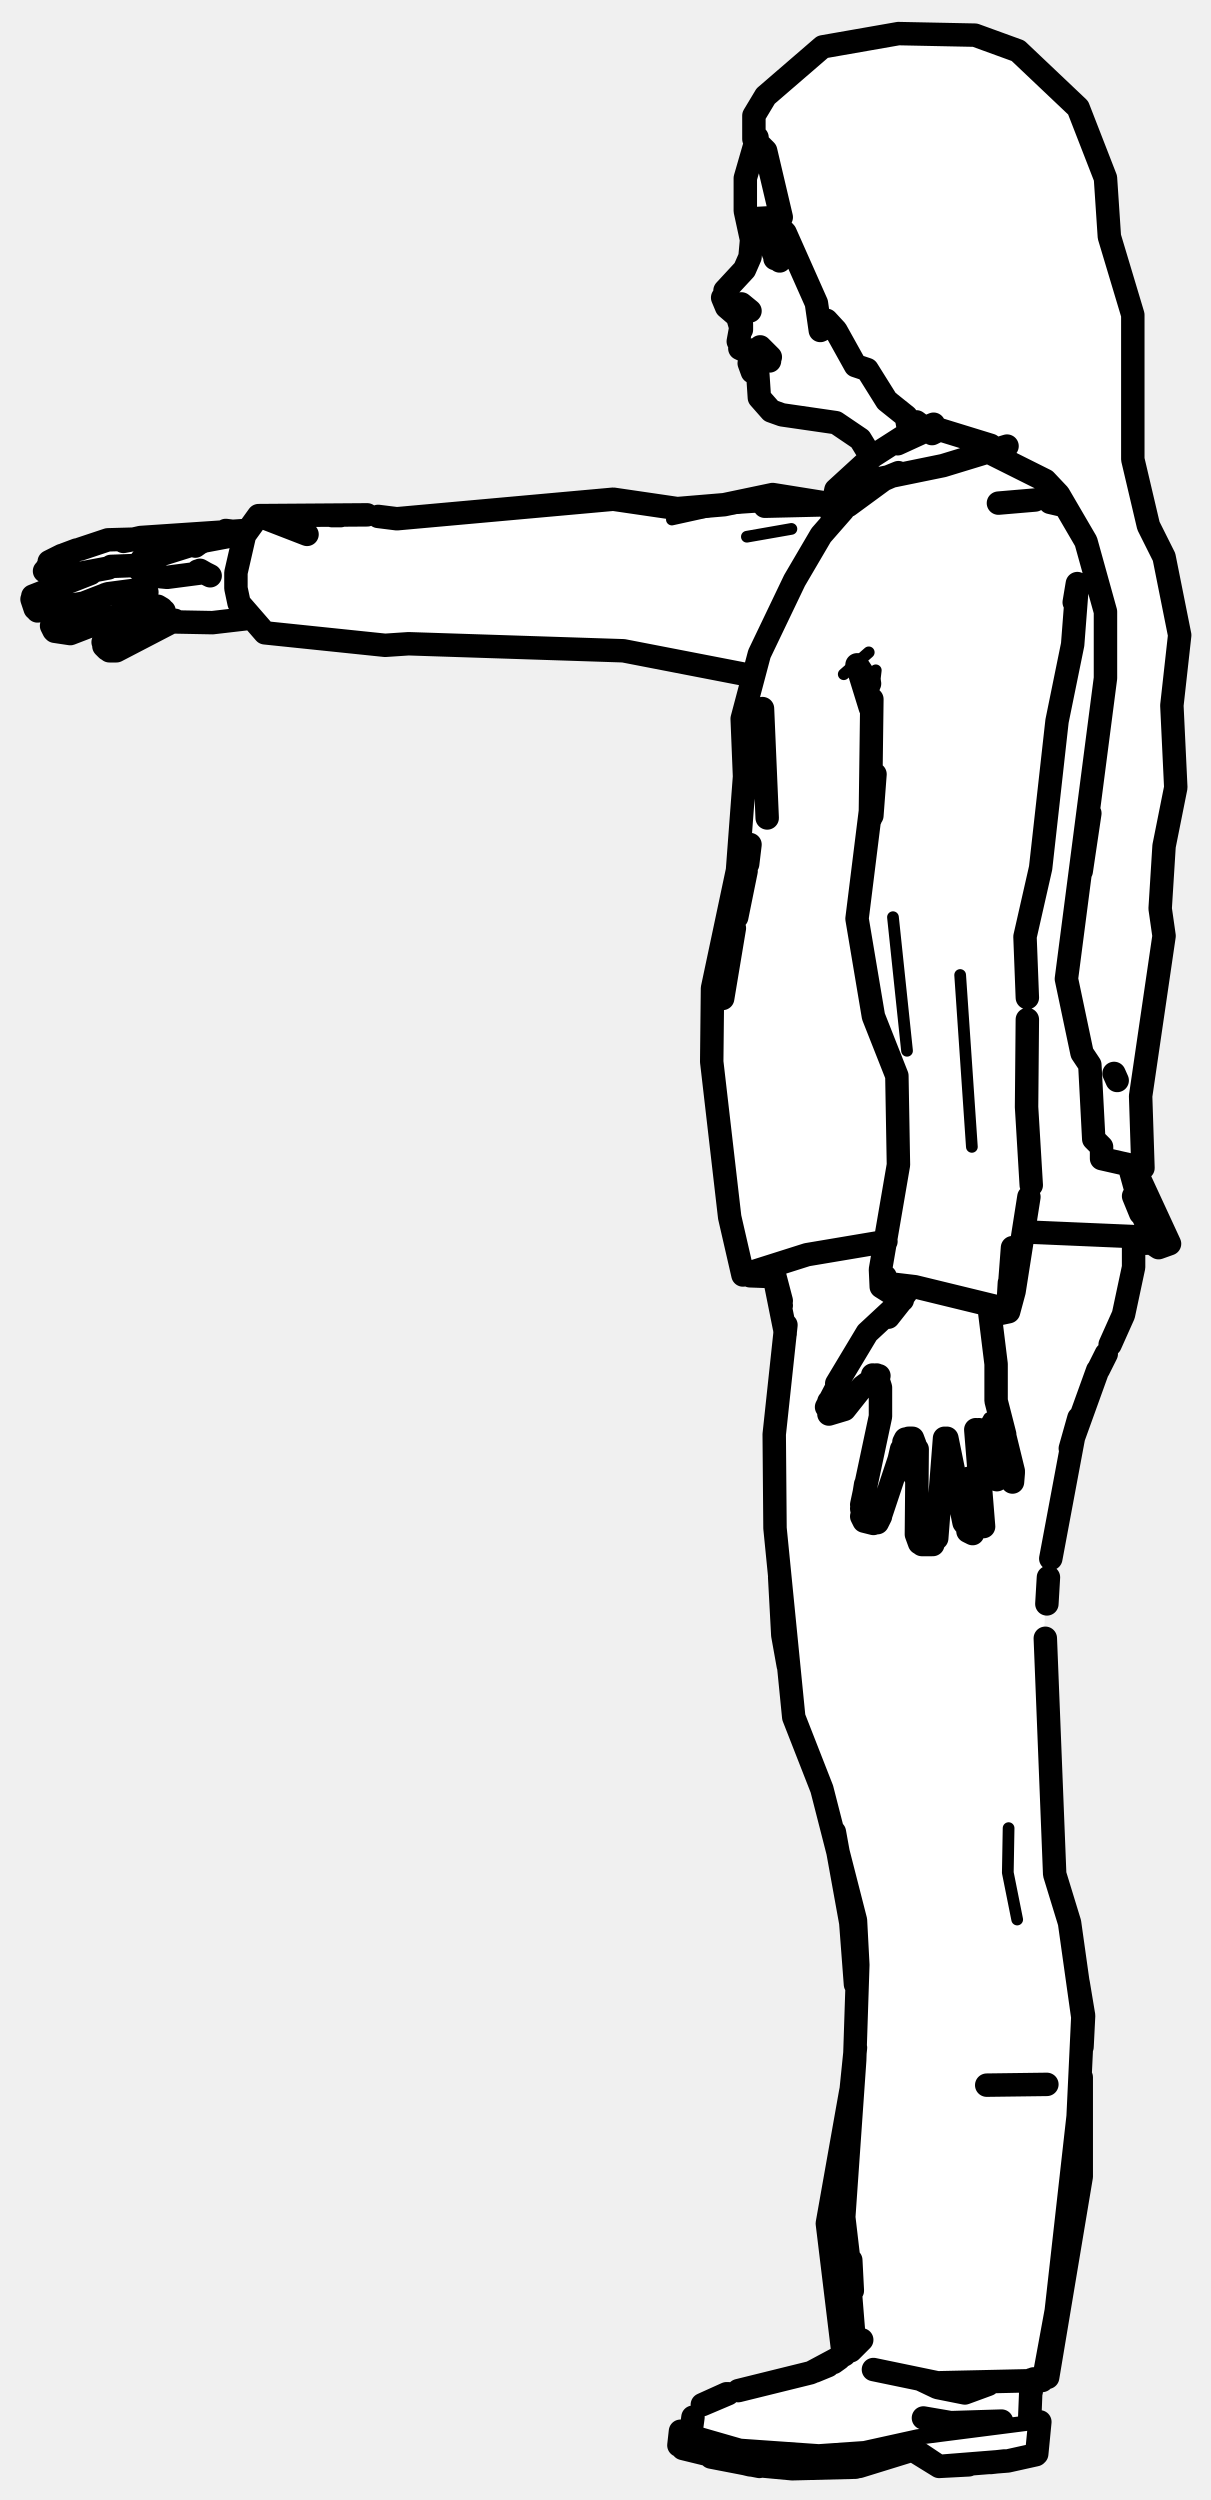
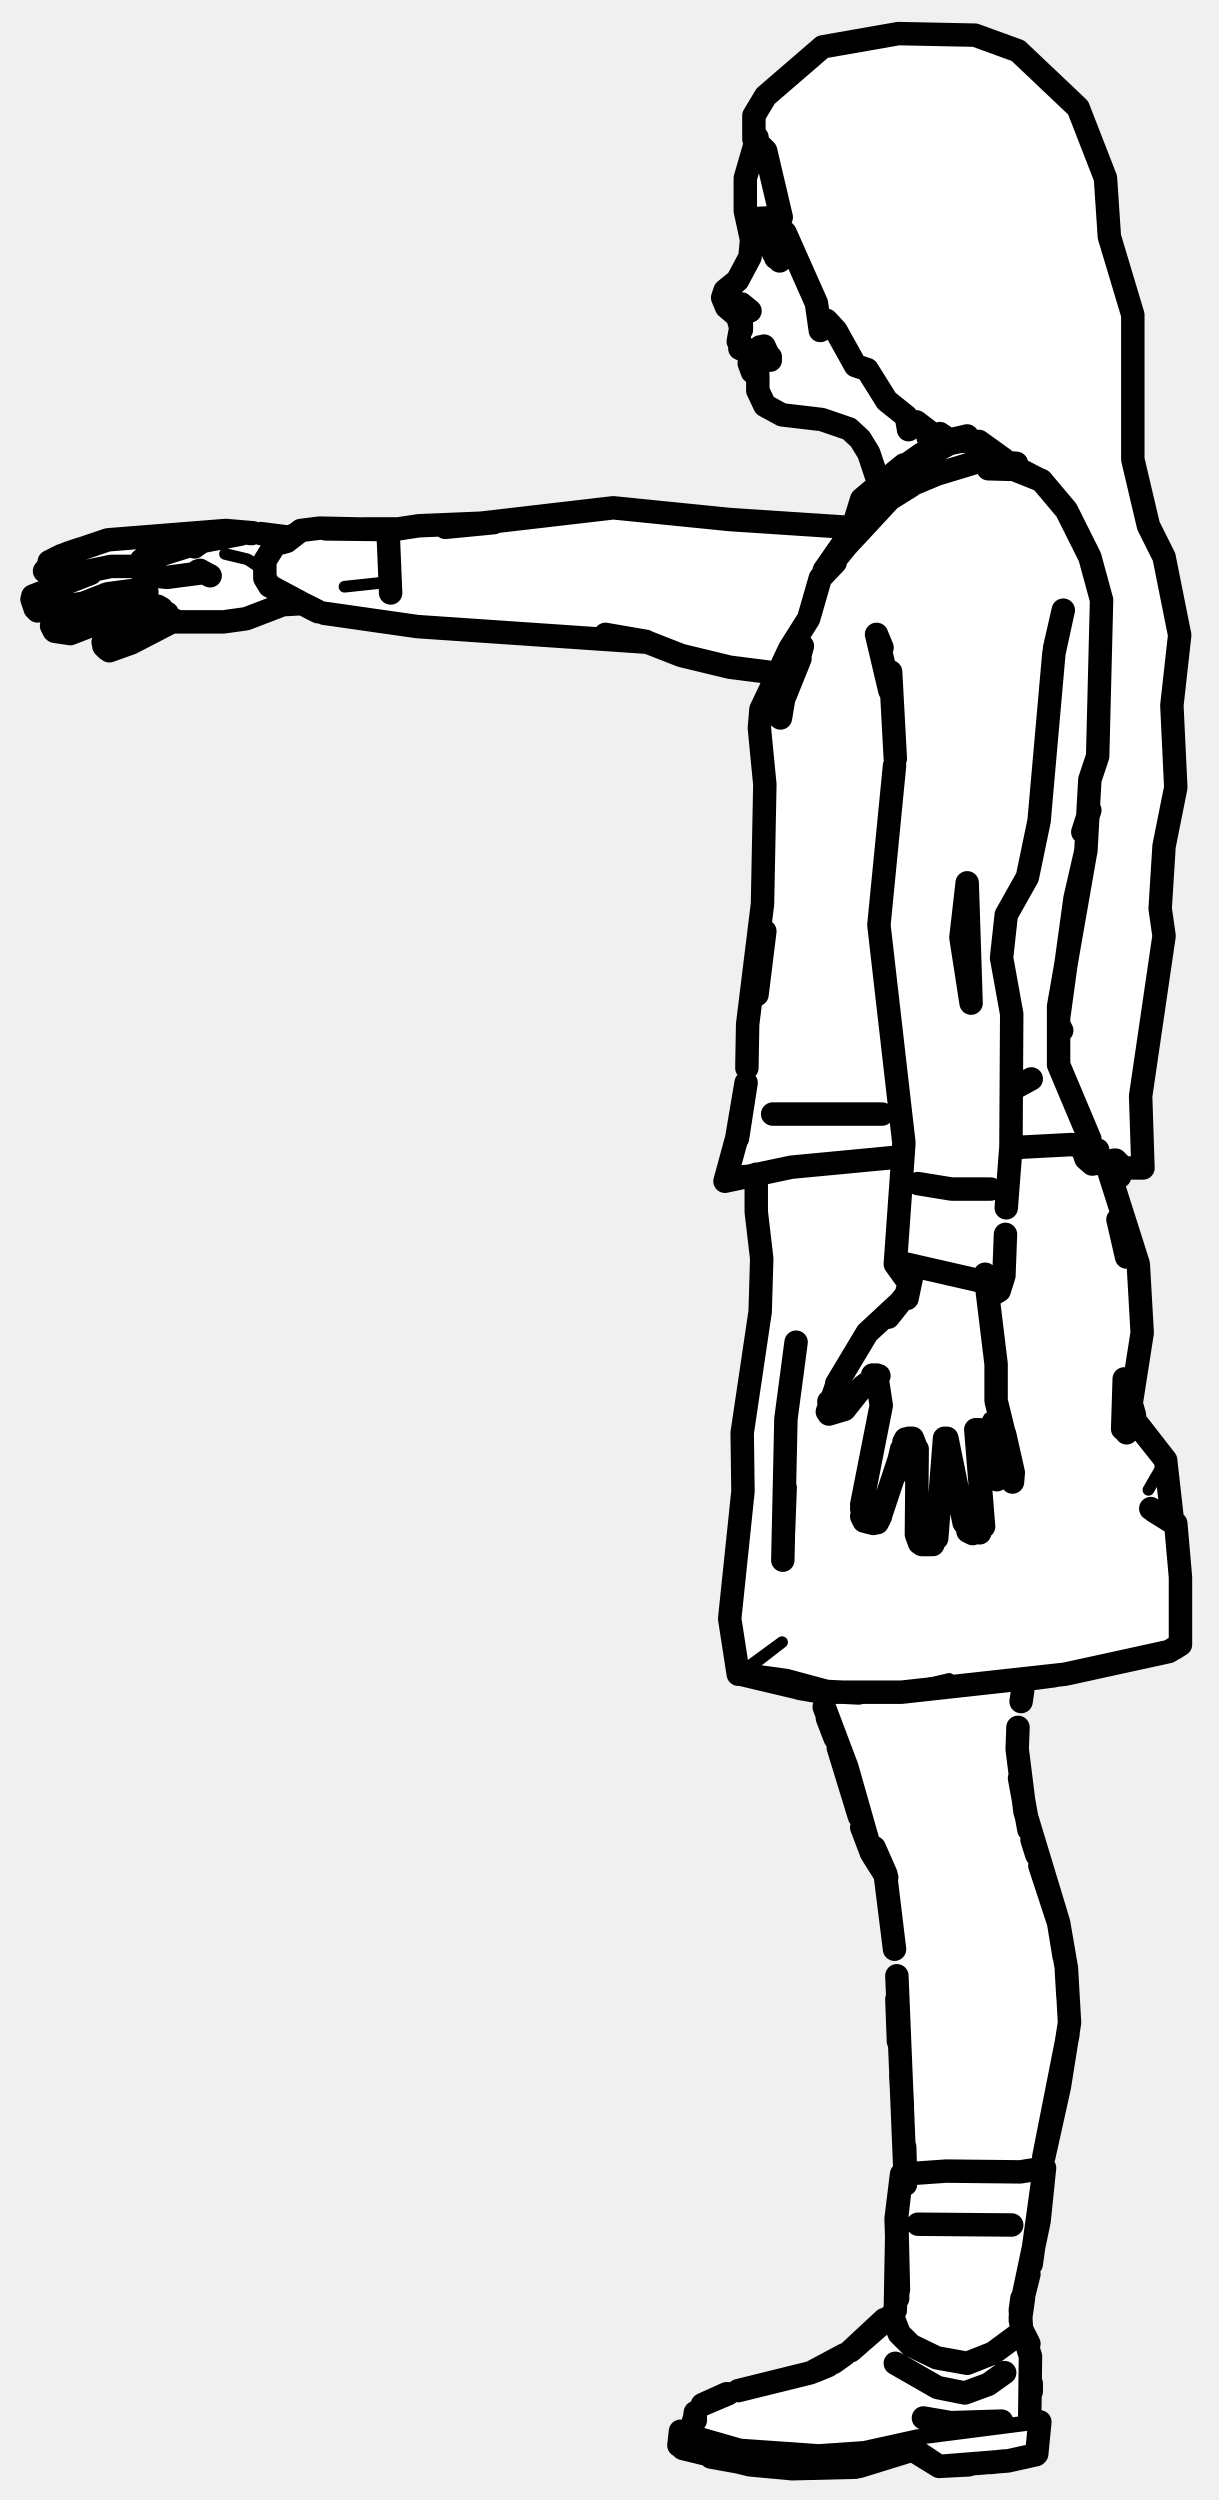
- <svg xmlns="http://www.w3.org/2000/svg" viewBox="0 0 155 320" width="155" height="320" data-facing="side" data-backstage-id="makehuman/Biped/p10" data-pose="point">
-   <path class="fill" d="M115 4.3L124.8 4.5L130.3 6.5L138 13.8L141.5 22.8L142 30.3L145 40.3L145 58.8L147 67.3L149 71.3L151 81.3L150 90.3L150.5 100.8L149 108.3L148.5 116.3L149 119.8L146 140.3L146.5 149.3L145.5 149.8L149.5 159.3L145 159.3L144 168.3L137 184.8L134 201.8L133.5 211.8L135 240.3L137 245.8L138.5 255.3L138.5 279.3L134.5 303.3L133.8 304.5L132 304.8L132 309.3L133 310.3L133 313.3L132.3 314.5L126.3 315.5L119.8 315.5L116.8 313.5L109.8 316L97.8 316L87.3 313.5L87 311.3L88.3 311L89 308.8L92.3 306.5L103.3 304L108 301.3L106.5 293.3L106 282.8L109.5 264.3L109.5 251.3L107 234.8L101.5 220.3L101 212.8L100 209.8L99 181.8L100.5 169.3L99.5 164.3L94.5 162.3L91 136.8L91 126.8L94.5 111.8L95.5 100.3L95 91.3L96.5 86.8L81.3 83.5L45.3 82.5L35.3 81.5L31.8 79L22.3 79.5L14.3 83.5L13 82.3L17.8 78L9.8 81L7.3 81L6.5 80.3L7.3 79L11.5 77.3L4.8 78L4 76.8L6.8 75L12 73.3L6.8 74L5.5 72.8L7.8 71L13.8 69L31.8 68L33.3 66L52.8 66.5L75.3 64L90.8 65L97.3 63.5L106.3 64.5L107 62.8L111.5 58.3L108.3 54.5L99.3 53L97 50.8L96 45.3L94.5 44.3L95 41.8L92.5 38.8L92.5 37.8L96 33.3L95.5 21.3L97 17.3L96.5 14.8L98 12.3L105.3 6L115 4.3Z" fill="#fff" fill-rule="evenodd" />
-   <path class="detail" d="M21.4 73.6L19.9 73.3L18.2 72.3L18.1 71.7M25.7 70.1L31 69.1M124.5 193.2L123.8 188.5M126.6 181.5L125.8 182.9L126.6 181.5L127.6 184.4M111.4 176.2L107.8 179.5L106.7 180M108 86.3L111.2 83.5M137.3 82.5L135.8 89M112.1 85.8L111.2 93.3M97.9 64.8L91.9 65.2L86 66.5M101.3 67.7L95.6 68.7M114.3 117.4L116.1 134.5M122.9 124.8L124.4 146.8M130.2 245.7L129 239.7L129.1 234M133 310.2L117.4 312.2L107.5 314.1L96.4 313.9L87.7 311.7M131.7 309.9L117.4 311.7L110.6 313.2L104.8 313.6L94.8 312.9L88.9 311.2" fill="none" stroke="#000" stroke-width="1.5" stroke-linecap="round" stroke-linejoin="round" />
-   <path class="outline" d="M92.8 37.2L95.3 34.5L96 32.9L96.2 30.7L95.4 27L95.4 22.8L96.9 17.6M94.5 43.7L94.9 41.5L94.5 43.7L94.9 41.5L94.9 42.2L94.4 40.5L93 39.3L92.5 38.1M94.7 44.6L96.4 45.4M96 46.1L95.9 45.6M95.9 46.5L96.3 47.6L97 47.9L97.2 50.9L98.7 52.6L100.1 53.1L107 54.1L110.1 56.2L111.2 58M10.2 70.3L13.8 69.1L17.4 69L15.8 69.3L18 68.8L31.4 67.9M8.2 71L9.8 70.4M7.8 71.8L8 71.3M13.9 72.7L7.5 73.9L5.7 73.1M16.9 72.4L14.2 72.5M7.9 71.1L6.3 71.9M7 72.4L5.9 72.9M6.9 72.4L6 72.7M11.6 73.4L4.2 76.3M4.1 76.7L4.5 77.9M4.8 78.2L10.7 77.2L13.8 76L17.6 75.5L16.6 75.7L18.8 75.8M12.7 76.6L13.5 76.1M6.9 79.5L7.4 79M6.9 80.7L6.6 80.1M21 78.2L19 77.7L16 78.4L9 81.1L7 80.8M7.6 79L13.6 76.1M12.1 79.8L11.8 80M19.4 77.5L13.2 82.2M13.3 82.7L13.7 83.1M14 83.3L14.9 83.3L22.4 79.4M19.3 70.9L20 71L19.3 70.9L18.5 71.4L19.3 70.9L20.9 70.8M19.3 70.9L18.1 71.7L18.3 72.7L19.3 73.7L21.4 73.9L26 73.3L25.3 73.1M20.6 71L25.7 69.4L25 69.9M31.5 79.2L27.2 79.7L22 79.6M17.4 72.5L17.7 72.8M20.2 77.6L20.7 77.9M25.4 73.1L26.3 73.4L25.6 73M31.3 68.2L28.9 67.9L31.2 68.2M26.3 73.4L26.9 73.7M99.8 31.5L100.5 32L100.2 31.5L100.5 32.1L99.8 33.4L100.4 32.2L99.9 32.6M94.9 38.9L96 39.8L94.5 39M96.8 45.3L98.6 45.7L97.3 44.4L98.3 45.4L98.5 46.2M96.3 44.8L97.2 45.2L96.3 44.8M98.5 45.7L97.3 45.9L98.5 45.8M97.6 45.3L96.1 45.4M96.1 45.1L96.6 45.2M96.7 45.3L97.6 45.4M97.8 45.4L97 45.3M127.8 64.4L132.5 64M134.4 64.3L135.7 64.6M115.9 184.2L115.7 184.6M115.9 184.4L112.8 193.7M112.2 176L112.7 177.6L112.7 181.3L110.3 192.6M110.3 193.1L110.8 190L110.3 193.1L110.6 194.7L110.3 194.1M111.8 195L110.6 194.7L110.4 194.2M111.4 192.6L112 192.9L111.5 192.6M115.4 185.5L115.1 186.8L115.4 185.5M112.3 194.9L112.7 194.1M119.9 196.9L120.9 184.1M116.3 184.1L116.8 184.1L117.1 184.9L117.2 189.1L117.4 185.5L117.3 196.4L117.7 197.5M118 197.7L119.4 197.7M125.9 195.4L124.9 183M123.9 196L124.5 196.3L123.4 194.9L121.2 184.1M124.5 196.3L124 196M127.5 174.6L127.5 179.3L128.6 183.6M127.6 189.4L125.3 183M129.6 189.7L129.7 188.5M128.6 183.8L129.7 188.3M107.1 177.1L111 170.6L115.2 166.7L113.7 168.6L116.4 164.9M105.8 180.1L107 177.8M106.1 181L108.1 180.4L110.4 177.5L112.3 176.1M106.6 179.2L106.1 180.7L106.6 179.2M106.1 179.5L106.1 179.4M116.5 164.8L116.5 164.9M112.5 176.1L111.7 176L112.4 176.3M127.5 174.6L126.6 167.3M134 266.8L126.3 266.9M98.9 30.6L99.5 31.1M99.2 33.1L100.2 32.9M99 31L99 32.4M119.5 54.3L115.6 55.9L111.7 58.4L107 62.7L106.4 65.6L107.9 65.2L112.4 61.3L120.7 59.6L128.9 57.1M119.7 54.6L114.9 56.8M143 138.3L142.6 137.4M107.9 65.3L105.1 68.5L101.7 74.3L97.2 83.7L95 92L95.3 99.4L94.4 111.4L91.2 126.5L91.1 135.9L93.4 155.8L95.1 163.2L103.3 160.6L113.4 158.9M92.5 127.8L94 118.8M94.3 117.4L95.5 111.5M131.5 157.7L145.5 158.3L147.9 159L145.1 153.1M147.4 159.1L145 159.2M145.4 149.9L149.7 159.2L148.3 159.7L147.7 159.3M98.7 163.4L96 163.3M138.4 111.5L139.5 104.1M97.6 90.7L98.2 104.7L97.6 90.7M95.7 110.6L96 108.1M111.3 87.5L109.7 85.1L111.4 90.6M131.5 127.7L131.2 119.9L133.2 111.1L135.3 92.3L137.3 82.5L137.9 74.7L137.5 77.1M111.6 89.5L111.4 104.8M96.3 86.5L79.8 83.3L52.3 82.4L49.3 82.6L33.9 81L30.6 77.2L30.2 75.3L30.2 73.3L31.3 68.5L33.1 66L39.3 68.4L33.1 66L47 65.9M115.5 166.4L112.8 164.7L112.7 162.5L115 149.1L114.8 137.7L111.8 130.1L109.7 117.6L112 99.1L111.6 104.4M106.1 64.6L97.9 64.8L106.4 64.6M106.4 64.5L98.9 63.3L92.7 64.6L86.7 65.1L78.5 63.9L50.8 66.4L48.4 66.1M131.5 130.5L131.4 141.7L132 151.7M112.3 61.6L115 60.5M108.6 64.7L113.1 61.4L114.7 60.7M110.4 63.1L108.5 64.7M113.3 163.4L112.9 164.2L117.1 164.7L129 167.6L129.6 159.7M129.2 164.2L129 167.6M145.1 153.1L146 155.3M144.7 149.8L145.5 152.7L144.7 149.8M131.7 153.2L129.8 165.3L129.1 167.9L127.2 168.3M43.6 66L42.5 66M108.9 289.3L109.1 293.2L108 283.8L109.4 263.7L109.8 251.5L109.5 245.8L105.2 229L101.6 219.8L99.2 195.6L99.1 183.6L100.6 169.6M99.8 201.9L100.2 209.3L100.9 213.2M106.8 234.5L108.9 246.1L109.5 254M108.6 290.4L109.4 300.3M107.9 301.1L105.9 284.6L108.9 267.7M111.8 303.3L120 305L133.4 304.7M132.3 304.5L133.6 304.5L135.2 295.8L138 270.9L138.6 258.2L136.9 246.1L135 239.9L133.8 209.7M138 253.8L138.7 258L138.5 262M134.1 304.3L138.4 278.6L138.4 265.9M140.5 175.4L137.4 184L134.5 199.5M137 185.4L138.1 181.5M134.2 201.9L134 205.3M98.8 162.4L100 167.1M98.9 162.3L100 166.5M100.4 169.4L100.5 170.7M99 162.9L100.4 169.9M145.1 158.5L145.1 162.2L143.8 168.3L142.1 172.1M140.6 175.3L141.6 173.3M109.5 262.1L108.9 268M132.6 314.2L129 315L120.2 315.7L116.8 313.6L113.3 314.6L117.1 313.5L109.5 315.8L101.4 316L96 315.5L87.4 313.4M93.2 306.4L89.9 307.8L93 306.4M131.8 309.6L132 304.6M132.7 314.1L133.1 310L132.7 314.1M103.4 303.8L94.5 306L103.8 303.7L108.1 301.4M108.9 300.9L110.3 299.5M86.9 313L87.1 311.2M126.5 305.2L123.5 306.3L120 305.6L117.9 304.6M88.7 309.4L88.5 310.9M97.2 315.7L91 314.5M124 315.5L120.2 315.7L119.4 315.2M126.8 315.2L128.6 315M117.8 314.1L120.2 315.7L116.8 313.6L110 315.7M132 306.1L132 305.1M106.7 302.4L107.4 301.9M106 302.8L104.3 303.5M118.2 309.5L121.7 310.1L128.2 309.9M115 4.3L124.8 4.5L130.3 6.5L138 13.8L141.5 22.8L142 30.3L145 40.3L145 58.8L147 67.3L149 71.3L151 81.3L150 90.3L150.5 100.8L149 108.3L148.5 116.3L149 119.8L146 140.3L146.3 149.5L141 148.3L141 146.8L140 145.8L139.5 136.3L138.5 134.8L136.5 125.3L141.5 86.8L141.5 78.3L139 69.3L135.5 63.3L133.8 61.5L126.8 58L126.8 57L120.3 55L119.3 55.5L117.3 54L116.3 55L116 53.3L113.5 51.3L111 47.3L109.5 46.8L107 42.3L105.8 41L106 41.8L105 42.3L104.5 38.8L100.5 29.8L99.3 28.5L97.8 30L96 29.3L96.3 28L100 27.8L98 19.3L96.5 17.8L96.5 14.8L98 12.3L105.3 6L115 4.3" fill="none" stroke="#000" stroke-width="3" stroke-linecap="round" stroke-linejoin="round" />
+ <svg xmlns="http://www.w3.org/2000/svg" viewBox="0 0 156 320" width="156" height="320" data-facing="side" data-backstage-id="makehuman/Biped/p10" data-pose="point">
+   <path class="fill" d="M115 4.3L121.3 4L129.3 6L138 13.8L141 20.8L142.5 32.8L145 40.3L145 58.8L147 67.3L150 75.3L151 84.3L150 90.3L150.5 100.8L149 108.3L148.5 116.3L149 119.8L146 140.3L146.5 149.3L143.8 149.5L142.8 148.5L143 150.3L142.3 150L142 150.8L146 162.3L146 173.3L145 176.8L145 181.3L149.5 187.8L150 194.8L151 197.8L151 210.3L149.8 211.5L146.3 212.5L131.3 215L130.5 217.8L130 224.3L131 232.3L135 243.8L137 256.3L136 266.3L133 277.3L133 285.3L130.5 296.8L130.5 298.3L132 300.8L132 309.3L133 310.3L132.5 314.3L126.3 315.5L119.8 315.5L116.8 313.5L109.8 316L97.8 316L87.3 313.5L87 311.3L88.3 311L89 308.8L92.3 306.5L103.3 304L106.8 302.5L114.5 296.3L114.5 284.3L115 279.8L116 278.3L114.5 246.8L113.5 240.3L111 236.3L109.5 229.3L105 216.8L94.8 214.5L93.5 209.3L95 193.8L95 182.3L97.5 167.8L97.5 159.3L97 151.3L95.8 150.5L93.3 151L93 149.8L95.5 139.8L95.5 131.3L97.5 119.3L98 99.3L97 92.8L99.5 86.3L86.8 84L82.8 82L74.8 82L63.3 80.5L51.3 80L40.8 78.5L39.3 77.5L35.8 77.5L29.8 79.5L22.3 79.5L14.3 83.5L13 82.3L17.8 78L9.8 81L7.3 81L6.5 80.3L7.3 79L11.5 77.3L4.8 78L4 76.8L6.8 75L12 73.3L6.8 74L5.5 72.8L6.8 71.5L13.8 69L25.3 68L33.3 68L37.3 69L40.3 67.5L63.3 67L76.8 65L109.3 67.5L110 64.3L112.5 61.8L111.5 58.3L108.3 54.5L99.3 53L97 50.8L96 45.3L94.5 44.3L95 41.8L92.5 38.8L92.5 37.8L96 33.3L95.5 21.3L97 17.3L96.5 14.8L98 12.3L105.3 6L115 4.3Z" fill="#fff" fill-rule="evenodd" />
+   <path class="detail" d="M22.3 73.4L20.9 73.7L19.9 73.3L18.2 72.3L18.1 71.7M25.7 70.1L31 69.1M28.8 70.9L31.7 71.6L33.2 72.6M126.6 181.5L125.8 182.9L126.6 181.5L127.6 184.4M111.4 176.2L107.8 179.5L106.7 180M94.5 214.3L100.1 210.2L94.8 214.3M115.1 216.4L121.5 214.9M149.2 186.9L147 190.7M48.8 74.6L44.1 75.1M133 310.2L117.4 312.2L107.5 314.1L96.4 313.9L87.7 311.7M131.7 309.9L117.4 311.7L110.6 313.2L104.8 313.6L94.8 312.9L88.9 311.2" fill="none" stroke="#000" stroke-width="1.5" stroke-linecap="round" stroke-linejoin="round" />
+   <path class="outline" d="M92.8 37.2L92.5 38.1L92.8 37.2L94.4 35.9L96 32.9L96.2 30.7L95.4 27L95.4 22.8L96.9 17.6M94.5 43.7L94.9 41.5L94.5 43.7L94.9 41.5L94.9 42.2L94.4 40.5L93 39.3L92.5 38.1M94.7 44.6L96.4 45.4M96 46.1L95.9 45.6M95.9 46.5L96.3 47.6L97 47.9L97 50L97.9 51.9L100.1 53.1L105.2 53.7L108.7 54.9L110.1 56.2L111.2 58L112.5 61.9M8.2 71L13.8 69.1L28.9 67.9L32.4 68.2M10.2 70.3L8.7 70.8L10.2 70.3M8 71.3L7.8 71.8M17.5 72.5L14.2 72.5L7.5 73.9L5.7 73.1M6.3 71.9L7.9 71.1M7 72.4L5.9 72.9M6.9 72.4L6 72.7M11.6 73.4L4.2 76.3M18.8 75.8L16.6 75.7L17.6 75.5L13.8 76L10.7 77.2L4.8 78.2M4.1 76.7L4.5 77.9M12.7 76.6L13.5 76.1M6.9 79.5L7.4 79M6.9 80.7L6.6 80.1M21.4 78.5L19 77.7L16 78.4L9 81.1L7 80.8M7.6 79L13.6 76.1M19.4 77.5L13.2 82.2M13.3 82.7L13.7 83.1M14 83.3L16.8 82.3M16.8 82.3L22.4 79.4M19.3 70.9L20 71L19.3 70.9L18.5 71.4L19.3 70.9L20.9 70.8M19.3 70.9L18.1 71.7L18.3 72.7L19.3 73.7L21.4 73.9L26 73.3L25.3 73.1M20.6 71L25.7 69.4L24.9 70M38.1 77.3L36.2 77.4L31.5 79.2L28.6 79.6L22 79.6M17.4 72.5L17.7 72.8M20.2 77.6L20.7 77.9M49.7 68.7L50 75.9M33.4 68.3L37.3 68.8M25.4 73.1L26.3 73.4L25.6 73M32.2 68.3L28.9 67.9L32.2 68.3M26.3 73.4L26.9 73.7M130.9 216.4L130.7 217.8M111.8 237.6L113.5 240.3L111.5 237.1L108.4 226.2L105.5 218.5M105.9 219.9L106.9 222.5M107.3 223.7L110 232.5M130.5 227.6L131.7 234.2M110.3 233.9L111.4 236.8M132.1 235.5L132.7 237.4M133.1 238.8L135.5 246.1L136.2 250.4M113.4 240.4L114.5 249.5L113.3 239.9L111.9 236.5L113.4 239.9M114.8 255.9L115 261.3M136.5 252.3L136.7 255.6M136.7 260.4L133.6 276.1L135.6 267.1L136.9 258.9L136.5 251.9L135.5 246.1L131.2 231.9L130.2 223.9L130.3 221.1M115.3 265.6L115.5 269.4M115.8 274.8L115.9 278.2M99.8 31.5L100.5 32L100.2 31.5L100.5 32.1L99.8 33.4L100.4 32.2L99.9 32.6M94.9 38.9L96 39.8L94.7 39.1M96.8 45.3L98.6 45.7L97.3 44.4L98.3 45.4L97.8 44.3L98.6 46.1M96.3 44.8L97.2 45.2L96.3 44.8M97.6 45.3L96.1 45.4M96.1 45.1L96.6 45.2M96.7 45.3L97.6 45.4M97.8 45.4L97 45.3M130.1 60.1L126.5 60M115.9 184.2L115.7 184.6M115.9 184.4L112.8 193.7M110.3 192.6L112.8 179.9L112.2 176M110.3 193.1L110.8 190L110.3 193.1L110.6 194.7L110.3 194.1M111.8 195L110.6 194.7L110.4 194.2M115.4 185.5L115.1 186.8L115.4 185.5M112.3 194.9L112.7 194.1M119.9 196.9L120.9 184.1M116.3 184.1L116.8 184.1L117.1 184.9L117.2 189.1L117.4 185.5L117.3 196.4L117.7 197.5M118 197.7L119.4 197.7M125.9 195.4L124.9 183M123.9 196L124.5 196.3L123.4 194.9L121.2 184.1M125.4 196.2L124 196M127.5 174.6L127.5 179.3L128.6 183.8M127.6 189.4L125.3 183M129.6 189.7L129.7 188.5L128.6 183.6M107.1 177.1L111 170.6L115.2 166.7L113.7 168.6L116 165.7L116.9 162.3M105.9 180.7L107 177.6M106.1 181L108.1 180.4L110.4 177.5L112.3 176.1M106.6 179.2L106.1 180.7L106.6 179.2M106.1 179.5L106.1 179.4M117.5 151.5L121.8 152.2L126.8 152.2M116.9 162.4L116.1 166.2L116.9 162.4M112.5 176.1L111.7 176L112.4 176.3M127.5 174.6L126.1 163.1M114.8 252.9L115.9 279.6M133.1 277.6L133.2 277.5M98.9 30.6L99.5 31.1M99.3 33L100.2 32.9M129.5 284.8L117.5 284.7M125.3 186.2L125.5 184.3M98.9 142.6L112.9 142.6M132 138.1L129.6 139.4M96.8 150.3L96.8 155.1L97.5 161.1L97.3 167.9L95 183.4L95.1 190.9L93.4 207.2L94.5 214.3M141.7 149.2L145.7 161.8L146.2 170.6L144.2 183.4M144.2 160.9L143.1 156.1M100.2 199.7L100.6 181.6L101.9 171.8M143.7 182.9L143.9 176.5L145.2 181.1M145.7 182.4L149.2 186.9L150.1 194.9M100.5 190.4L100.3 195.8M150.5 195L151.1 201.9L151.1 210.5L149.6 211.4L136.3 214.3L115.4 216.6L105.2 216.6L102.3 216.1L100.6 215.1L94.8 214.3L100.6 215.1L105.8 216.5L109.9 216.7M144.3 177.9L145.4 182.1L149.2 186.9L150.1 194.9L147.7 193.4M147.3 193.1L150.5 195.1L151.1 201.9L151.1 210.5L150.3 211M94.8 214.3L102.4 216.1M149.1 211.5L136.8 214.2M95.3 214.3L101.1 215.6M134.9 214.5L131 215M123.8 55.8L121.6 56.3L118 58.1L113.4 61.3L110.6 64.7L113.4 61.3L110.3 63.9L108.5 69.7L114.9 62.8L119.9 60.7L125.5 59L130.1 59.3M124.2 56.2L121.5 56.8L115.7 60M115.7 59.5L110.3 63.9L115.7 59.5M108.4 69.8L105 74L103.5 79.2L101.1 83L97.4 90.8L97.2 93.2L97.9 100.4L97.6 115.7L95.7 131.1L95.6 136.7M96.9 127.3L97.9 119.2M129.6 146.9L137.2 146.5L140.5 147.2M142.2 149.8L142.7 150.3M94.4 145.7L95.5 138.6L94.3 145.7L92.8 151.2L101.3 149.4L115 148.1M96.9 150.8L95.3 150.6M102.7 82.7L102 85.3M113.9 88.4L112.2 81.2L112.9 82.9M135 82.9L136.1 78.1L134.9 83.6L133 105.1L131.5 112.3L128.8 117.1L128.2 122.6L129.5 129.8L129.4 146.8L128.8 154.6M114 86L114.6 97.1M98.9 86.1L93.4 85.4L87.2 83.9L82.6 82.1L77.5 81.2L82.7 82.1M109.5 67.5L108.5 67.5M108.6 67.5L93.4 66.5L78.5 65L57 67.5L63.2 66.9L53.6 67.3L50.3 67.8L40.9 67.6L38.5 67.9L36.7 69.3L35.2 69.7L38 68.3M114.5 98L112.5 118.4L115.7 146.3L114.6 161.8L116.4 164.3M82.7 82.2L53.4 80.2L41.5 78.5M123.8 113L123 120L124.3 128.4L123.8 113M133.4 61.6L130.9 60.3M130.2 59.9L125.1 58.9L130 59.9M105.5 73L108.7 68.4M116.6 62.2L113.7 64M116.6 62L113.7 64M106.9 72L105 74M139.5 103.7L138.6 106.5M135.9 131.9L135.7 131.5M142.6 148.5L143.2 149.9L142.6 148.6M142.6 148.6L143.2 149.9M142.7 148.8L143 149.7L142.7 148.8M142.4 148.9L143 150.3M142.5 148.8L143.3 150.6M139 108.9L137.6 115L135.5 130.3M128.7 158L128.5 163.3L127.9 165.2L126.9 165.8M114.7 161.5L125.2 163.9L127.8 164.1M127.8 164.4L126.7 165M50.3 67.8L41.7 67.7M50.6 67.7L46.6 67.7M40.6 78.2L35.8 75.8L40.7 78.3M40.3 78.1L34.5 75L33.9 74L33.9 71.8L35.2 69.7M99.9 91.9L100.3 89.5L102.4 84.3M99 31L99 32.4M132.6 314.2L129 315L120.2 315.7L116.8 313.6L113.3 314.6L117.1 313.5L109.5 315.8L101.4 316L96 315.5L87.4 313.4M93.2 306.4L89.9 307.8L93 306.4M131.8 309.6L131.9 301.6L130.9 298.4L127.1 301.2L123.8 302.5L119.9 301.8L116.6 300.2L115.1 298.7L114.3 296.6M132.7 314.1L133.1 310L132.7 314.1M103.4 303.8L94.5 306L103.8 303.7L108.1 301.4L106.7 302.4M113.2 296.9L108.9 300.9L114.3 296.2M86.9 313L87.1 311.2M114.6 302.5L120 305.6L123.5 306.3L126.5 305.2L128.6 303.7M88.8 309.8L88.5 311M97.1 315.6L91 314.5M124 315.5L120.2 315.7L119.4 315.2M126.8 315.2L128.6 315M117.8 314.1L120.2 315.7L116.8 313.6L110 315.7M132 306.1L132 305.1M130.9 298.4L131.7 300M106 302.8L104.3 303.5M88.9 309.6L89 308.8L89 309.8M114.9 294.2L114.8 285L114.6 295.7M115 293.1L114.7 284L115.4 278.3L121.1 277.9L130.6 278L133.7 277.5L133.1 277.4L133.7 277.5L133 284.3L130.6 295.7L130.8 298.9M130.6 297L131 294.2M130.6 295.7L130.8 294.2M118.2 309.5L121.7 310.1L128.2 309.9M131.7 291.1L131 293.9M130.6 296.6L130.8 298.5M114.8 283.6L115.4 278.3M132 289.8L133.7 277.5M115 293L114.8 284.5M115 4.3L124.8 4.5L130.3 6.5L138 13.8L141.5 22.8L142 30.3L145 40.3L145 58.8L147 67.3L149 71.3L151 81.3L150 90.3L150.5 100.8L149 108.3L148.5 116.3L149 119.8L146 140.3L146.3 149.5L143.8 149.5L142.8 148.5L139.8 149L139 148.3L138.5 146.8L139.3 147L139.5 145.8L135.5 136.3L135.5 128.8L139 108.8L139.5 99.8L140.5 96.8L141 76.8L139.5 71.3L136.5 65.3L133.3 61.5L128.3 59.5L128.5 58.8L125.3 56.5L121.8 56.5L120.3 55.5L118.8 56L119 55.3L117.3 54L116.3 55L116 53.3L113.5 51.3L111 47.3L109.5 46.8L107 42.3L105.8 41L106 41.8L105 42.3L104.5 38.8L100.5 29.8L99.3 28.5L97.3 30L96 29.3L96.3 28L100 27.8L98 19.3L96.5 17.8L96.5 14.8L98 12.3L105.3 6L115 4.3" fill="none" stroke="#000" stroke-width="3" stroke-linecap="round" stroke-linejoin="round" />
</svg>
